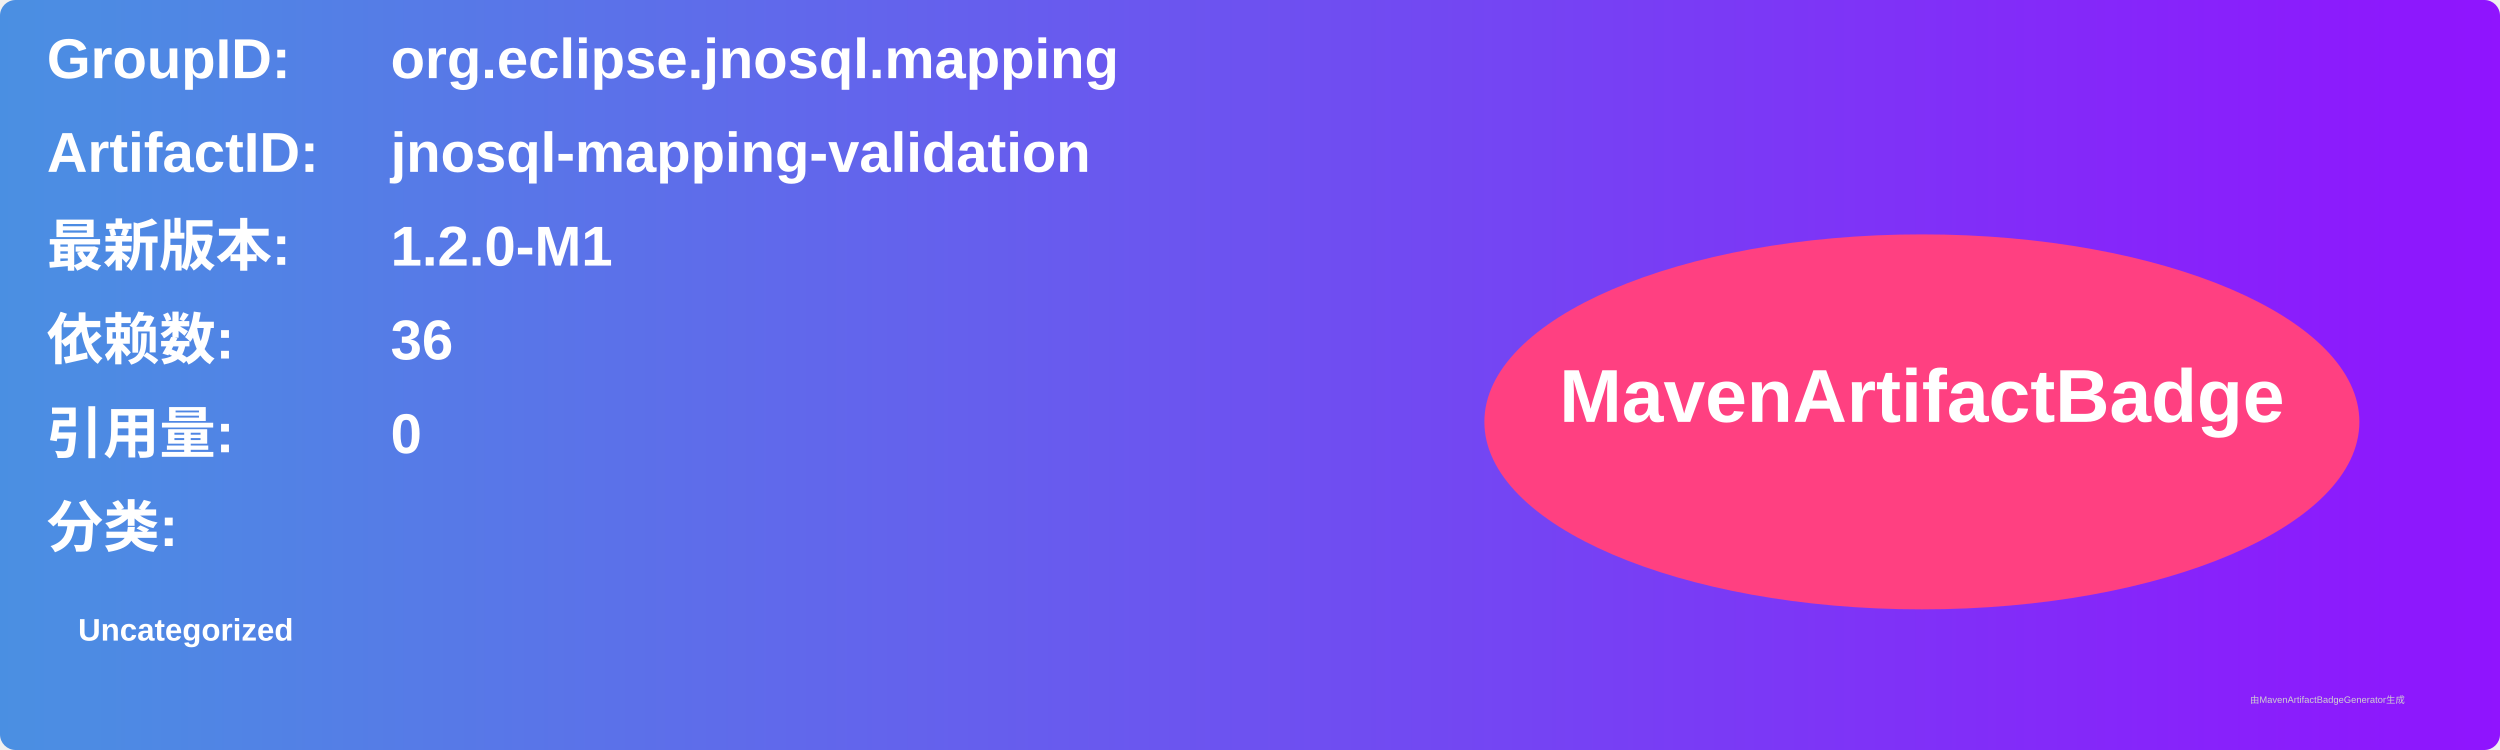
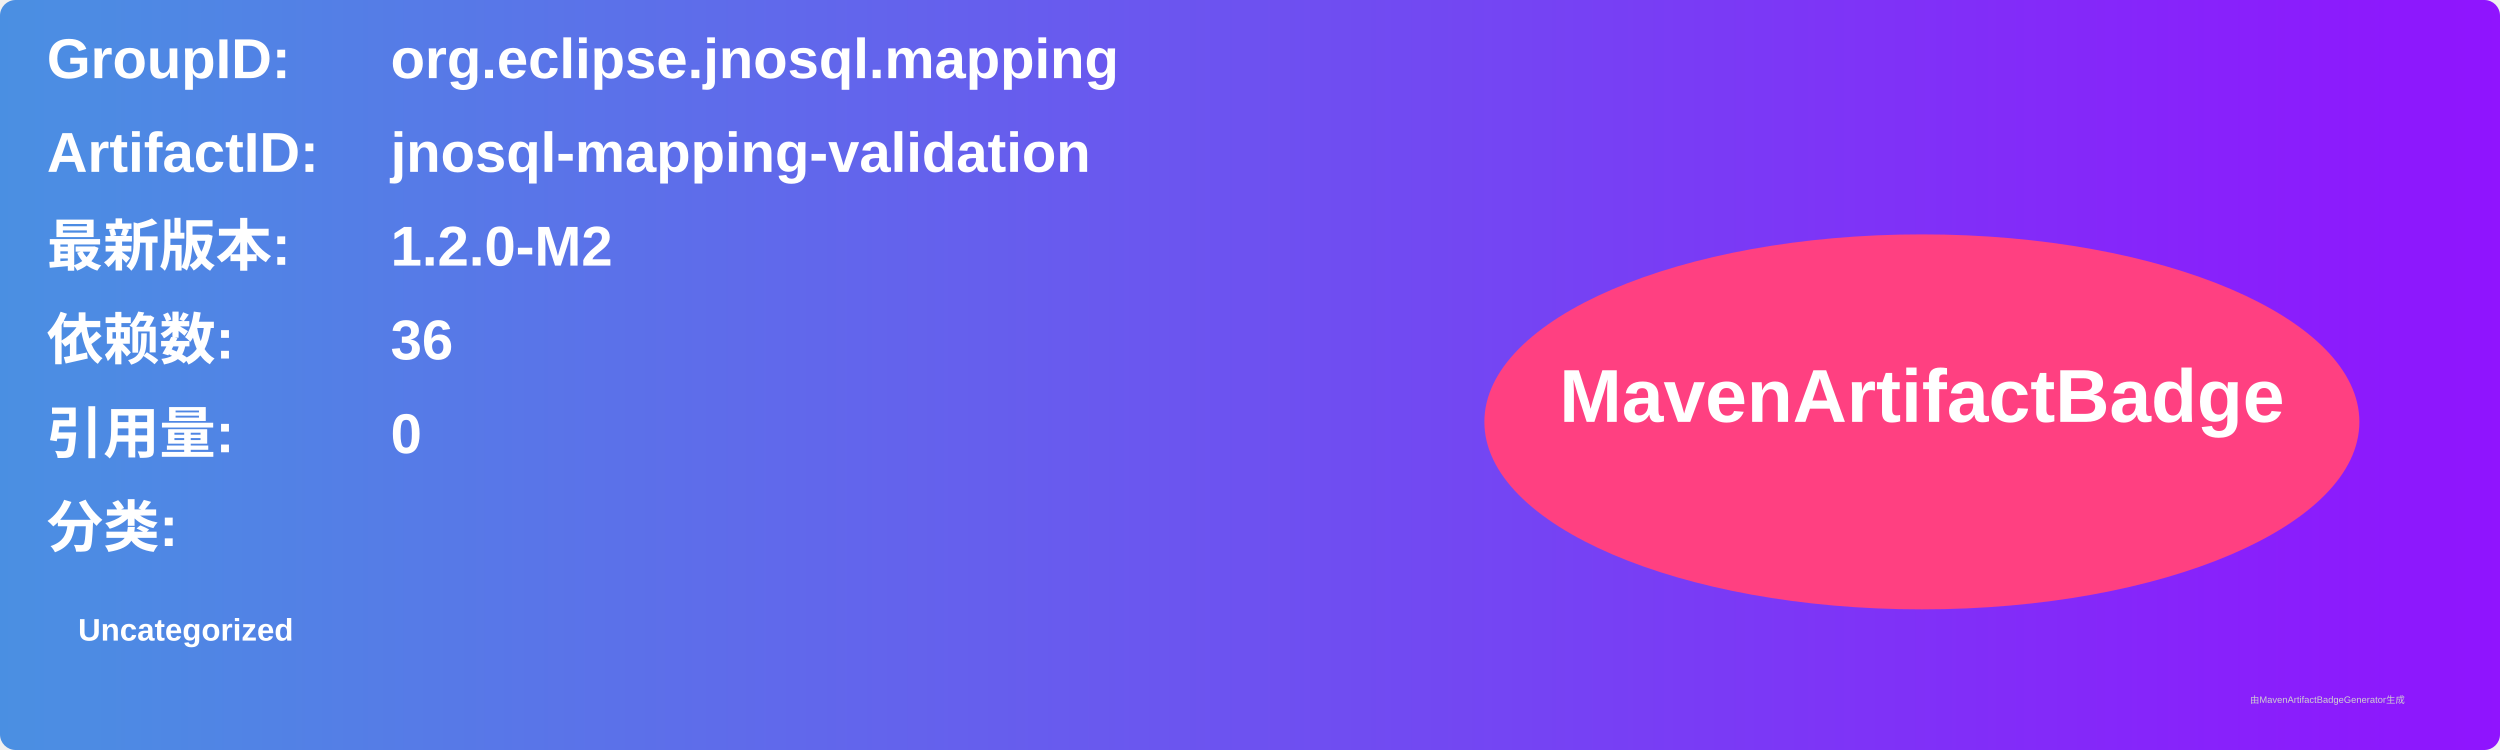
<svg xmlns="http://www.w3.org/2000/svg" width="800" height="240" viewBox="0 0 800 240">
  <linearGradient id="grad" x1="0%" y1="0%" x2="100%" y2="0%">
    <stop offset="0%" stop-color="#4a90e2" />
    <stop offset="100%" stop-color="#9013fe" />
  </linearGradient>
  <rect width="100%" height="100%" rx="5" ry="5" fill="url(#grad)" />
  <g transform="translate(15, 15)">
    <text x="0" y="10" font-family="Arial" font-size="18" fill="white" font-weight="bold" width="260">GroupID:</text>
    <text x="110" y="10" font-family="Arial" font-size="18" fill="white" font-weight="bold" width="460">org.eclipse.jnosql.mapping</text>
    <text x="0" y="40" font-family="Arial" font-size="18" fill="white" font-weight="bold" width="260">ArtifactID:</text>
    <text x="110" y="40" font-family="Arial" font-size="18" fill="white" font-weight="bold" width="460">jnosql-mapping-validation</text>
    <text x="0" y="70" font-family="Arial" font-size="18" fill="white" font-weight="bold">最新版本:</text>
    <text x="110" y="70" font-family="Arial" font-size="18" fill="white" font-weight="bold">
-       <tspan font-weight="bold">1.2.0-M1</tspan>
+       <tspan font-weight="bold">1.2.0-M2</tspan>
    </text>
    <text x="0" y="100" font-family="Arial" font-size="18" fill="white" font-weight="bold">依赖数: </text>
    <text x="110" y="100" font-family="Arial" font-size="18" fill="white">
      <tspan font-weight="bold">36</tspan>
    </text>
    <text x="0" y="130" font-family="Arial" font-size="18" fill="white" font-weight="bold">引用量: </text>
    <text x="110" y="130" font-family="Arial" font-size="18" fill="white">
      <tspan font-weight="bold">0</tspan>
    </text>
    <text x="0" y="160" font-family="Arial" font-size="18" fill="white" font-weight="bold">分类:</text>
    <text x="10" y="190" font-family="Arial" font-size="10" fill="white">
      <tspan font-weight="bold">Uncategorized</tspan>
    </text>
    <ellipse cx="600" cy="120" rx="140" ry="60" fill="#ff4081" />
    <text x="600" y="120" text-anchor="middle" font-family="Arial" font-size="24" fill="white" font-weight="bold">MavenArtifactBadge</text>
  </g>
  <text x="720" y="225" font-family="Arial" font-size="3" fill="#d0d0d0">由MavenArtifactBadgeGenerator生成</text>
</svg>
